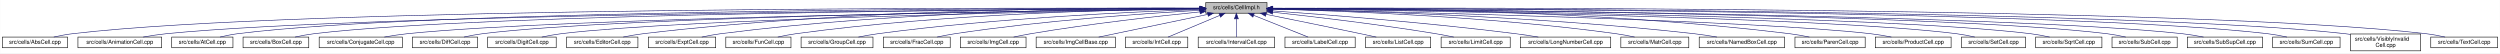
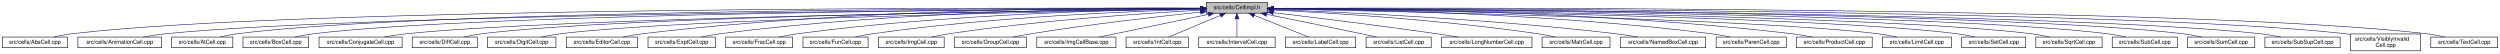
- <svg xmlns="http://www.w3.org/2000/svg" xmlns:xlink="http://www.w3.org/1999/xlink" width="4451pt" height="95pt" viewBox="0.00 0.00 4450.50 95.00">
+ <svg xmlns="http://www.w3.org/2000/svg" xmlns:xlink="http://www.w3.org/1999/xlink" width="4453pt" height="95pt" viewBox="0.00 0.00 4452.50 95.00">
  <g id="graph0" class="graph" transform="scale(1 1) rotate(0) translate(4 91)">
-     <polygon fill="white" stroke="transparent" points="-4,4 -4,-91 4446.5,-91 4446.5,4 -4,4" />
+     <polygon fill="white" stroke="transparent" points="-4,4 -4,-91 4448.5,-91 4448.5,4 -4,4" />
    <g id="node1" class="node">
      <g id="a_node1">
        <a xlink:title="Macros and types used only by cell implementations, not by cell users.">
-           <polygon fill="#bfbfbf" stroke="black" points="2142.5,-67.5 2142.5,-86.5 2251.5,-86.5 2251.5,-67.5 2142.5,-67.5" />
-           <text text-anchor="middle" x="2197" y="-74.5" font-family="Helvetica,sans-Serif" font-size="10.00">src/cells/CellImpl.h</text>
+           <polygon fill="#bfbfbf" stroke="black" points="2144.5,-67.5 2144.5,-86.5 2253.5,-86.5 2253.5,-67.5 2144.5,-67.5" />
+           <text text-anchor="middle" x="2199" y="-74.5" font-family="Helvetica,sans-Serif" font-size="10.00">src/cells/CellImpl.h</text>
        </a>
      </g>
    </g>
    <g id="node2" class="node">
      <g id="a_node2">
        <a xlink:href="AbsCell_8cpp.html" target="_top" xlink:title="This file defines the class AbsCell.">
          <polygon fill="white" stroke="black" points="0,-6 0,-25 116,-25 116,-6 0,-6" />
          <text text-anchor="middle" x="58" y="-13" font-family="Helvetica,sans-Serif" font-size="10.00">src/cells/AbsCell.cpp</text>
        </a>
      </g>
    </g>
    <g id="edge1" class="edge">
-       <path fill="none" stroke="midnightblue" d="M2132.18,-76.26C1826.57,-77.24 527.56,-78.49 125,-31 114.01,-29.7 102.16,-27.44 91.53,-25.07" />
-       <polygon fill="midnightblue" stroke="midnightblue" points="2132.22,-79.76 2142.21,-76.23 2132.2,-72.76 2132.22,-79.76" />
+       <path fill="none" stroke="midnightblue" d="M2134.12,-76.26C1828.21,-77.25 527.95,-78.53 125,-31 114.01,-29.7 102.16,-27.44 91.53,-25.07" />
+       <polygon fill="midnightblue" stroke="midnightblue" points="2134.17,-79.76 2144.16,-76.23 2134.15,-72.76 2134.17,-79.76" />
    </g>
    <g id="node3" class="node">
      <g id="a_node3">
        <a xlink:href="AnimationCell_8cpp.html" target="_top" xlink:title="This file defines the class AnimationCell.">
          <polygon fill="white" stroke="black" points="134.5,-6 134.5,-25 283.5,-25 283.5,-6 134.5,-6" />
          <text text-anchor="middle" x="209" y="-13" font-family="Helvetica,sans-Serif" font-size="10.00">src/cells/AnimationCell.cpp</text>
        </a>
      </g>
    </g>
    <g id="edge2" class="edge">
-       <path fill="none" stroke="midnightblue" d="M2131.88,-75.77C1841.21,-74.53 660.5,-67.34 292,-31 278.46,-29.67 263.81,-27.39 250.63,-25.03" />
-       <polygon fill="midnightblue" stroke="midnightblue" points="2132.23,-79.27 2142.24,-75.81 2132.26,-72.27 2132.23,-79.27" />
+       <path fill="none" stroke="midnightblue" d="M2133.81,-75.77C1842.83,-74.54 660.89,-67.37 292,-31 278.46,-29.67 263.81,-27.39 250.63,-25.03" />
+       <polygon fill="midnightblue" stroke="midnightblue" points="2134.17,-79.27 2144.19,-75.81 2134.2,-72.27 2134.17,-79.27" />
    </g>
    <g id="node4" class="node">
      <g id="a_node4">
        <a xlink:href="AtCell_8cpp.html" target="_top" xlink:title="This file defines the class AtCell.">
          <polygon fill="white" stroke="black" points="301.5,-6 301.5,-25 410.5,-25 410.5,-6 301.5,-6" />
          <text text-anchor="middle" x="356" y="-13" font-family="Helvetica,sans-Serif" font-size="10.00">src/cells/AtCell.cpp</text>
        </a>
      </g>
    </g>
    <g id="edge3" class="edge">
-       <path fill="none" stroke="midnightblue" d="M2132.12,-76.1C1853.86,-76.28 760.2,-74.14 419,-31 408.64,-29.69 397.5,-27.42 387.5,-25.06" />
-       <polygon fill="midnightblue" stroke="midnightblue" points="2132.44,-79.6 2142.44,-76.1 2132.44,-72.6 2132.44,-79.6" />
+       <path fill="none" stroke="midnightblue" d="M2134.04,-76.11C1855.48,-76.29 760.59,-74.18 419,-31 408.64,-29.69 397.5,-27.42 387.5,-25.06" />
+       <polygon fill="midnightblue" stroke="midnightblue" points="2134.38,-79.6 2144.38,-76.1 2134.38,-72.6 2134.38,-79.6" />
    </g>
    <g id="node5" class="node">
      <g id="a_node5">
        <a xlink:href="BoxCell_8cpp.html" target="_top" xlink:title="This file defines the class BoxCell.">
          <polygon fill="white" stroke="black" points="428.5,-6 428.5,-25 545.5,-25 545.5,-6 428.5,-6" />
          <text text-anchor="middle" x="487" y="-13" font-family="Helvetica,sans-Serif" font-size="10.00">src/cells/BoxCell.cpp</text>
        </a>
      </g>
    </g>
    <g id="edge4" class="edge">
-       <path fill="none" stroke="midnightblue" d="M2131.92,-75.8C1866.92,-74.76 868.32,-68.38 555,-31 543.85,-29.67 531.83,-27.39 521.04,-25.03" />
-       <polygon fill="midnightblue" stroke="midnightblue" points="2132.13,-79.3 2142.15,-75.84 2132.16,-72.3 2132.13,-79.3" />
+       <path fill="none" stroke="midnightblue" d="M2134.28,-75.81C1869.63,-74.78 868.87,-68.44 555,-31 543.85,-29.67 531.83,-27.39 521.04,-25.03" />
+       <polygon fill="midnightblue" stroke="midnightblue" points="2134.48,-79.31 2144.49,-75.85 2134.51,-72.31 2134.48,-79.31" />
    </g>
    <g id="node6" class="node">
      <g id="a_node6">
        <a xlink:href="ConjugateCell_8cpp.html" target="_top" xlink:title="This file defines the class ConjugateCell.">
          <polygon fill="white" stroke="black" points="564,-6 564,-25 712,-25 712,-6 564,-6" />
          <text text-anchor="middle" x="638" y="-13" font-family="Helvetica,sans-Serif" font-size="10.00">src/cells/ConjugateCell.cpp</text>
        </a>
      </g>
    </g>
    <g id="edge5" class="edge">
-       <path fill="none" stroke="midnightblue" d="M2132.1,-75.25C1884.72,-72.21 1000.72,-59.55 721,-31 707.61,-29.63 693.13,-27.38 680.06,-25.05" />
-       <polygon fill="midnightblue" stroke="midnightblue" points="2132.32,-78.76 2142.37,-75.38 2132.41,-71.76 2132.32,-78.76" />
+       <path fill="none" stroke="midnightblue" d="M2134.02,-75.25C1886.3,-72.22 1001.1,-59.58 721,-31 707.61,-29.63 693.13,-27.38 680.06,-25.05" />
+       <polygon fill="midnightblue" stroke="midnightblue" points="2134.25,-78.76 2144.29,-75.38 2134.33,-71.76 2134.25,-78.76" />
    </g>
    <g id="node7" class="node">
      <g id="a_node7">
        <a xlink:href="DiffCell_8cpp.html" target="_top" xlink:title="This file defines the class DiffCell.">
          <polygon fill="white" stroke="black" points="730,-6 730,-25 846,-25 846,-6 730,-6" />
          <text text-anchor="middle" x="788" y="-13" font-family="Helvetica,sans-Serif" font-size="10.00">src/cells/DiffCell.cpp</text>
        </a>
      </g>
    </g>
    <g id="edge6" class="edge">
-       <path fill="none" stroke="midnightblue" d="M2132.2,-75.37C1899.5,-72.86 1106.61,-62.19 855,-31 844.13,-29.65 832.42,-27.4 821.88,-25.07" />
-       <polygon fill="midnightblue" stroke="midnightblue" points="2132.16,-78.87 2142.2,-75.48 2132.24,-71.87 2132.16,-78.87" />
+       <path fill="none" stroke="midnightblue" d="M2134.15,-75.37C1901.17,-72.88 1107,-62.23 855,-31 844.13,-29.65 832.42,-27.4 821.88,-25.07" />
+       <polygon fill="midnightblue" stroke="midnightblue" points="2134.45,-78.88 2144.49,-75.48 2134.53,-71.88 2134.45,-78.88" />
    </g>
    <g id="node8" class="node">
      <g id="a_node8">
        <a xlink:href="DigitCell_8cpp.html" target="_top" xlink:title="This file defines the class DigitCell.">
          <polygon fill="white" stroke="black" points="864,-6 864,-25 986,-25 986,-6 864,-6" />
          <text text-anchor="middle" x="925" y="-13" font-family="Helvetica,sans-Serif" font-size="10.00">src/cells/DigitCell.cpp</text>
        </a>
      </g>
    </g>
    <g id="edge7" class="edge">
-       <path fill="none" stroke="midnightblue" d="M2132.21,-75C1915.66,-71.44 1218.09,-58.09 995,-31 983.67,-29.62 971.44,-27.36 960.42,-25.03" />
-       <polygon fill="midnightblue" stroke="midnightblue" points="2132.4,-78.5 2142.46,-75.17 2132.52,-71.5 2132.4,-78.5" />
+       <path fill="none" stroke="midnightblue" d="M2134.1,-75C1917.19,-71.45 1218.46,-58.13 995,-31 983.67,-29.62 971.44,-27.36 960.42,-25.03" />
+       <polygon fill="midnightblue" stroke="midnightblue" points="2134.31,-78.51 2144.37,-75.17 2134.43,-71.51 2134.31,-78.51" />
    </g>
    <g id="node9" class="node">
      <g id="a_node9">
        <a xlink:href="EditorCell_8cpp.html" target="_top" xlink:title="This file defines the class EditorCell.">
          <polygon fill="white" stroke="black" points="1004.5,-6 1004.5,-25 1131.5,-25 1131.5,-6 1004.5,-6" />
          <text text-anchor="middle" x="1068" y="-13" font-family="Helvetica,sans-Serif" font-size="10.00">src/cells/EditorCell.cpp</text>
        </a>
      </g>
    </g>
    <g id="edge8" class="edge">
-       <path fill="none" stroke="midnightblue" d="M2132.34,-76.69C1966.79,-77.7 1514.42,-75.77 1141,-31 1129.33,-29.6 1116.73,-27.36 1105.34,-25.06" />
-       <polygon fill="midnightblue" stroke="midnightblue" points="2132.38,-80.19 2142.35,-76.62 2132.33,-73.19 2132.38,-80.19" />
+       <path fill="none" stroke="midnightblue" d="M2134.21,-76.69C1968.36,-77.73 1515.13,-75.84 1141,-31 1129.33,-29.6 1116.73,-27.36 1105.34,-25.06" />
+       <polygon fill="midnightblue" stroke="midnightblue" points="2134.28,-80.19 2144.25,-76.63 2134.23,-73.19 2134.28,-80.19" />
    </g>
    <g id="node10" class="node">
      <g id="a_node10">
        <a xlink:href="ExptCell_8cpp.html" target="_top" xlink:title="This file defines the class ExptCell.">
          <polygon fill="white" stroke="black" points="1150,-6 1150,-25 1270,-25 1270,-6 1150,-6" />
          <text text-anchor="middle" x="1210" y="-13" font-family="Helvetica,sans-Serif" font-size="10.00">src/cells/ExptCell.cpp</text>
        </a>
      </g>
    </g>
    <g id="edge9" class="edge">
-       <path fill="none" stroke="midnightblue" d="M2131.97,-76.33C1981.33,-76.34 1596.99,-71.94 1279,-31 1267.95,-29.58 1256.04,-27.33 1245.27,-25.03" />
-       <polygon fill="midnightblue" stroke="midnightblue" points="2132.42,-79.83 2142.41,-76.33 2132.41,-72.83 2132.42,-79.83" />
+       <path fill="none" stroke="midnightblue" d="M2134.29,-76.34C1983.63,-76.38 1598,-72.06 1279,-31 1267.95,-29.58 1256.04,-27.33 1245.27,-25.03" />
+       <polygon fill="midnightblue" stroke="midnightblue" points="2134.3,-79.84 2144.29,-76.33 2134.29,-72.84 2134.3,-79.84" />
    </g>
    <g id="node11" class="node">
      <g id="a_node11">
-         <a xlink:href="FunCell_8cpp.html" target="_top" xlink:title="This file defines the class FunCell.">
-           <polygon fill="white" stroke="black" points="1288,-6 1288,-25 1404,-25 1404,-6 1288,-6" />
-           <text text-anchor="middle" x="1346" y="-13" font-family="Helvetica,sans-Serif" font-size="10.00">src/cells/FunCell.cpp</text>
+         <a xlink:href="FracCell_8cpp.html" target="_top" xlink:title="This file defines the class FracCell.">
+           <polygon fill="white" stroke="black" points="1288.5,-6 1288.5,-25 1407.5,-25 1407.5,-6 1288.5,-6" />
+           <text text-anchor="middle" x="1348" y="-13" font-family="Helvetica,sans-Serif" font-size="10.00">src/cells/FracCell.cpp</text>
        </a>
      </g>
    </g>
    <g id="edge10" class="edge">
-       <path fill="none" stroke="midnightblue" d="M2131.91,-75.68C1997.14,-74.28 1677.97,-67.05 1413,-31 1402.39,-29.56 1390.95,-27.34 1380.59,-25.06" />
-       <polygon fill="midnightblue" stroke="midnightblue" points="2132.03,-79.18 2142.07,-75.78 2132.1,-72.18 2132.03,-79.18" />
+       <path fill="none" stroke="midnightblue" d="M2134.09,-75.54C1999.7,-73.87 1681.4,-66.19 1417,-31 1406.08,-29.55 1394.31,-27.32 1383.64,-25.05" />
+       <polygon fill="midnightblue" stroke="midnightblue" points="2134.18,-79.04 2144.22,-75.66 2134.26,-72.04 2134.18,-79.04" />
    </g>
    <g id="node12" class="node">
      <g id="a_node12">
-         <a xlink:href="GroupCell_8cpp.html" target="_top" xlink:title="This file defines the class GroupCell.">
-           <polygon fill="white" stroke="black" points="1422,-6 1422,-25 1550,-25 1550,-6 1422,-6" />
-           <text text-anchor="middle" x="1486" y="-13" font-family="Helvetica,sans-Serif" font-size="10.00">src/cells/GroupCell.cpp</text>
+         <a xlink:href="FunCell_8cpp.html" target="_top" xlink:title="This file defines the class FunCell.">
+           <polygon fill="white" stroke="black" points="1426,-6 1426,-25 1542,-25 1542,-6 1426,-6" />
+           <text text-anchor="middle" x="1484" y="-13" font-family="Helvetica,sans-Serif" font-size="10.00">src/cells/FunCell.cpp</text>
        </a>
      </g>
    </g>
    <g id="edge11" class="edge">
-       <path fill="none" stroke="midnightblue" d="M2132.04,-74.11C2016.38,-70.16 1767.32,-58.92 1559,-31 1547.6,-29.47 1535.31,-27.25 1524.11,-25.01" />
-       <polygon fill="midnightblue" stroke="midnightblue" points="2132.03,-77.62 2142.14,-74.45 2132.27,-70.62 2132.03,-77.62" />
+       <path fill="none" stroke="midnightblue" d="M2133.87,-74.57C2016.72,-71.32 1762.88,-61.12 1551,-31 1540.51,-29.51 1529.22,-27.3 1518.95,-25.06" />
+       <polygon fill="midnightblue" stroke="midnightblue" points="2134.01,-78.08 2144.1,-74.85 2134.2,-71.08 2134.01,-78.08" />
    </g>
    <g id="node13" class="node">
      <g id="a_node13">
-         <a xlink:href="FracCell_8cpp.html" target="_top" xlink:title="This file defines the class FracCell.">
-           <polygon fill="white" stroke="black" points="1568.5,-6 1568.5,-25 1687.5,-25 1687.5,-6 1568.5,-6" />
-           <text text-anchor="middle" x="1628" y="-13" font-family="Helvetica,sans-Serif" font-size="10.00">src/cells/FracCell.cpp</text>
+         <a xlink:href="ImgCell_8cpp.html" target="_top" xlink:title="This file defines the class ImgCell.">
+           <polygon fill="white" stroke="black" points="1560.5,-6 1560.5,-25 1677.5,-25 1677.5,-6 1560.5,-6" />
+           <text text-anchor="middle" x="1619" y="-13" font-family="Helvetica,sans-Serif" font-size="10.00">src/cells/ImgCell.cpp</text>
        </a>
      </g>
    </g>
    <g id="edge12" class="edge">
-       <path fill="none" stroke="midnightblue" d="M2132.14,-72.68C2036.35,-67.21 1851.59,-54.49 1696,-31 1685.62,-29.43 1674.44,-27.26 1664.2,-25.06" />
-       <polygon fill="midnightblue" stroke="midnightblue" points="2132.07,-76.18 2142.25,-73.25 2132.47,-69.19 2132.07,-76.18" />
+       <path fill="none" stroke="midnightblue" d="M2134.19,-72.85C2036.72,-67.54 1846.8,-54.97 1687,-31 1676.5,-29.42 1665.18,-27.22 1654.85,-25" />
+       <polygon fill="midnightblue" stroke="midnightblue" points="2134.01,-76.35 2144.18,-73.39 2134.38,-69.36 2134.01,-76.35" />
    </g>
    <g id="node14" class="node">
      <g id="a_node14">
-         <a xlink:href="ImgCell_8cpp.html" target="_top" xlink:title="This file defines the class ImgCell.">
-           <polygon fill="white" stroke="black" points="1705.5,-6 1705.5,-25 1822.5,-25 1822.5,-6 1705.5,-6" />
-           <text text-anchor="middle" x="1764" y="-13" font-family="Helvetica,sans-Serif" font-size="10.00">src/cells/ImgCell.cpp</text>
+         <a xlink:href="GroupCell_8cpp.html" target="_top" xlink:title="This file defines the class GroupCell.">
+           <polygon fill="white" stroke="black" points="1696,-6 1696,-25 1824,-25 1824,-6 1696,-6" />
+           <text text-anchor="middle" x="1760" y="-13" font-family="Helvetica,sans-Serif" font-size="10.00">src/cells/GroupCell.cpp</text>
        </a>
      </g>
    </g>
    <g id="edge13" class="edge">
-       <path fill="none" stroke="midnightblue" d="M2132.19,-69.83C2058.84,-62.43 1935.9,-48.76 1831,-31 1821.03,-29.31 1810.29,-27.15 1800.4,-25.01" />
-       <polygon fill="midnightblue" stroke="midnightblue" points="2131.91,-73.32 2142.21,-70.83 2132.61,-66.35 2131.91,-73.32" />
+       <path fill="none" stroke="midnightblue" d="M2134.25,-69.5C2060.94,-61.8 1938.05,-47.87 1833,-31 1822.28,-29.28 1810.74,-27.13 1800.07,-25.01" />
+       <polygon fill="midnightblue" stroke="midnightblue" points="2133.95,-72.99 2144.26,-70.54 2134.67,-66.02 2133.95,-72.99" />
    </g>
    <g id="node15" class="node">
      <g id="a_node15">
        <a xlink:href="ImgCellBase_8cpp.html" target="_top" xlink:title="This file defines the class ImgCellBase.">
-           <polygon fill="white" stroke="black" points="1840.5,-6 1840.5,-25 1981.5,-25 1981.5,-6 1840.5,-6" />
-           <text text-anchor="middle" x="1911" y="-13" font-family="Helvetica,sans-Serif" font-size="10.00">src/cells/ImgCellBase.cpp</text>
+           <polygon fill="white" stroke="black" points="1842.5,-6 1842.5,-25 1983.5,-25 1983.5,-6 1842.5,-6" />
+           <text text-anchor="middle" x="1913" y="-13" font-family="Helvetica,sans-Serif" font-size="10.00">src/cells/ImgCellBase.cpp</text>
        </a>
      </g>
    </g>
    <g id="edge14" class="edge">
-       <path fill="none" stroke="midnightblue" d="M2146.06,-65.4C2090.61,-53.87 2003.05,-35.65 1951.9,-25.01" />
-       <polygon fill="midnightblue" stroke="midnightblue" points="2145.52,-68.86 2156.02,-67.48 2146.95,-62.01 2145.52,-68.86" />
+       <path fill="none" stroke="midnightblue" d="M2148.06,-65.4C2092.61,-53.87 2005.05,-35.65 1953.9,-25.01" />
+       <polygon fill="midnightblue" stroke="midnightblue" points="2147.52,-68.86 2158.02,-67.48 2148.95,-62.01 2147.52,-68.86" />
    </g>
    <g id="node16" class="node">
      <g id="a_node16">
        <a xlink:href="IntCell_8cpp.html" target="_top" xlink:title="This file defines the class IntCell.">
-           <polygon fill="white" stroke="black" points="1999.5,-6 1999.5,-25 2110.5,-25 2110.5,-6 1999.5,-6" />
-           <text text-anchor="middle" x="2055" y="-13" font-family="Helvetica,sans-Serif" font-size="10.00">src/cells/IntCell.cpp</text>
+           <polygon fill="white" stroke="black" points="2001.5,-6 2001.5,-25 2112.5,-25 2112.5,-6 2001.5,-6" />
+           <text text-anchor="middle" x="2057" y="-13" font-family="Helvetica,sans-Serif" font-size="10.00">src/cells/IntCell.cpp</text>
        </a>
      </g>
    </g>
    <g id="edge15" class="edge">
-       <path fill="none" stroke="midnightblue" d="M2167.12,-63.48C2139.54,-51.92 2099.33,-35.08 2075.31,-25.01" />
-       <polygon fill="midnightblue" stroke="midnightblue" points="2166.08,-66.84 2176.65,-67.48 2168.78,-60.38 2166.08,-66.84" />
+       <path fill="none" stroke="midnightblue" d="M2169.12,-63.48C2141.54,-51.92 2101.33,-35.08 2077.31,-25.01" />
+       <polygon fill="midnightblue" stroke="midnightblue" points="2168.08,-66.84 2178.65,-67.48 2170.78,-60.38 2168.08,-66.84" />
    </g>
    <g id="node17" class="node">
      <g id="a_node17">
        <a xlink:href="IntervalCell_8cpp.html" target="_top" xlink:title="This file defines the class IntervalCell.">
-           <polygon fill="white" stroke="black" points="2129,-6 2129,-25 2265,-25 2265,-6 2129,-6" />
-           <text text-anchor="middle" x="2197" y="-13" font-family="Helvetica,sans-Serif" font-size="10.00">src/cells/IntervalCell.cpp</text>
+           <polygon fill="white" stroke="black" points="2131,-6 2131,-25 2267,-25 2267,-6 2131,-6" />
+           <text text-anchor="middle" x="2199" y="-13" font-family="Helvetica,sans-Serif" font-size="10.00">src/cells/IntervalCell.cpp</text>
        </a>
      </g>
    </g>
    <g id="edge16" class="edge">
-       <path fill="none" stroke="midnightblue" d="M2197,-57.32C2197,-46.5 2197,-33.4 2197,-25.01" />
-       <polygon fill="midnightblue" stroke="midnightblue" points="2193.5,-57.48 2197,-67.48 2200.5,-57.48 2193.5,-57.48" />
+       <path fill="none" stroke="midnightblue" d="M2199,-57.32C2199,-46.5 2199,-33.4 2199,-25.01" />
+       <polygon fill="midnightblue" stroke="midnightblue" points="2195.5,-57.48 2199,-67.48 2202.5,-57.48 2195.5,-57.48" />
    </g>
    <g id="node18" class="node">
      <g id="a_node18">
        <a xlink:href="LabelCell_8cpp.html" target="_top" xlink:title="This file defines the class LabelCell.">
-           <polygon fill="white" stroke="black" points="2283.5,-6 2283.5,-25 2408.5,-25 2408.5,-6 2283.5,-6" />
-           <text text-anchor="middle" x="2346" y="-13" font-family="Helvetica,sans-Serif" font-size="10.00">src/cells/LabelCell.cpp</text>
+           <polygon fill="white" stroke="black" points="2285.5,-6 2285.5,-25 2410.5,-25 2410.5,-6 2285.5,-6" />
+           <text text-anchor="middle" x="2348" y="-13" font-family="Helvetica,sans-Serif" font-size="10.00">src/cells/LabelCell.cpp</text>
        </a>
      </g>
    </g>
    <g id="edge17" class="edge">
-       <path fill="none" stroke="midnightblue" d="M2227.97,-63.63C2256.92,-52.07 2299.37,-35.12 2324.69,-25.01" />
-       <polygon fill="midnightblue" stroke="midnightblue" points="2226.34,-60.52 2218.35,-67.48 2228.93,-67.02 2226.34,-60.52" />
+       <path fill="none" stroke="midnightblue" d="M2229.97,-63.63C2258.92,-52.07 2301.37,-35.12 2326.69,-25.01" />
+       <polygon fill="midnightblue" stroke="midnightblue" points="2228.34,-60.52 2220.35,-67.48 2230.93,-67.02 2228.34,-60.52" />
    </g>
    <g id="node19" class="node">
      <g id="a_node19">
        <a xlink:href="ListCell_8cpp.html" target="_top" xlink:title="This file defines the class ListCell.">
-           <polygon fill="white" stroke="black" points="2427,-6 2427,-25 2543,-25 2543,-6 2427,-6" />
-           <text text-anchor="middle" x="2485" y="-13" font-family="Helvetica,sans-Serif" font-size="10.00">src/cells/ListCell.cpp</text>
+           <polygon fill="white" stroke="black" points="2429,-6 2429,-25 2545,-25 2545,-6 2429,-6" />
+           <text text-anchor="middle" x="2487" y="-13" font-family="Helvetica,sans-Serif" font-size="10.00">src/cells/ListCell.cpp</text>
        </a>
      </g>
    </g>
    <g id="edge18" class="edge">
-       <path fill="none" stroke="midnightblue" d="M2249.88,-65.42C2294.68,-56.42 2360.59,-43.06 2418,-31 2427.08,-29.09 2436.85,-27 2446.05,-25.01" />
-       <polygon fill="midnightblue" stroke="midnightblue" points="2248.93,-62.04 2239.81,-67.44 2250.31,-68.91 2248.93,-62.04" />
+       <path fill="none" stroke="midnightblue" d="M2251.88,-65.42C2296.68,-56.42 2362.59,-43.06 2420,-31 2429.08,-29.09 2438.85,-27 2448.05,-25.01" />
+       <polygon fill="midnightblue" stroke="midnightblue" points="2250.93,-62.04 2241.81,-67.44 2252.31,-68.91 2250.93,-62.04" />
    </g>
    <g id="node20" class="node">
      <g id="a_node20">
-         <a xlink:href="LimitCell_8cpp.html" target="_top" xlink:title="This file defines the class LimitCell.">
-           <polygon fill="white" stroke="black" points="2561.5,-6 2561.5,-25 2684.5,-25 2684.5,-6 2561.5,-6" />
-           <text text-anchor="middle" x="2623" y="-13" font-family="Helvetica,sans-Serif" font-size="10.00">src/cells/LimitCell.cpp</text>
+         <a xlink:href="LongNumberCell_8cpp.html" target="_top" xlink:title="This file defines the class LongNumberCell.">
+           <polygon fill="white" stroke="black" points="2563.5,-6 2563.5,-25 2724.5,-25 2724.5,-6 2563.5,-6" />
+           <text text-anchor="middle" x="2644" y="-13" font-family="Helvetica,sans-Serif" font-size="10.00">src/cells/LongNumberCell.cpp</text>
        </a>
      </g>
    </g>
    <g id="edge19" class="edge">
-       <path fill="none" stroke="midnightblue" d="M2261.79,-69.27C2333.12,-61.52 2451.08,-47.68 2552,-31 2562.43,-29.28 2573.65,-27.12 2584.04,-25.01" />
-       <polygon fill="midnightblue" stroke="midnightblue" points="2261.18,-65.82 2251.62,-70.37 2261.93,-72.78 2261.18,-65.82" />
+       <path fill="none" stroke="midnightblue" d="M2263.67,-68.47C2334.89,-60.01 2452.75,-45.57 2554,-31 2566.69,-29.17 2580.36,-27.05 2593.12,-25" />
+       <polygon fill="midnightblue" stroke="midnightblue" points="2263.03,-65.02 2253.51,-69.67 2263.85,-71.97 2263.03,-65.02" />
    </g>
    <g id="node21" class="node">
      <g id="a_node21">
-         <a xlink:href="LongNumberCell_8cpp.html" target="_top" xlink:title="This file defines the class LongNumberCell.">
-           <polygon fill="white" stroke="black" points="2702.5,-6 2702.5,-25 2863.5,-25 2863.5,-6 2702.5,-6" />
-           <text text-anchor="middle" x="2783" y="-13" font-family="Helvetica,sans-Serif" font-size="10.00">src/cells/LongNumberCell.cpp</text>
+         <a xlink:href="MatrCell_8cpp.html" target="_top" xlink:title="This file defines the class MatrCell.">
+           <polygon fill="white" stroke="black" points="2742.5,-6 2742.5,-25 2863.5,-25 2863.5,-6 2742.5,-6" />
+           <text text-anchor="middle" x="2803" y="-13" font-family="Helvetica,sans-Serif" font-size="10.00">src/cells/MatrCell.cpp</text>
        </a>
      </g>
    </g>
    <g id="edge20" class="edge">
-       <path fill="none" stroke="midnightblue" d="M2261.58,-71.63C2356.54,-64.87 2539.34,-50.58 2694,-31 2707.2,-29.33 2721.45,-27.17 2734.59,-25.03" />
-       <polygon fill="midnightblue" stroke="midnightblue" points="2261.29,-68.14 2251.56,-72.34 2261.78,-75.12 2261.29,-68.14" />
+       <path fill="none" stroke="midnightblue" d="M2263.58,-73.14C2364.44,-68.1 2565.26,-55.73 2734,-31 2744.66,-29.44 2756.14,-27.24 2766.62,-25.02" />
+       <polygon fill="midnightblue" stroke="midnightblue" points="2263.37,-69.65 2253.55,-73.63 2263.71,-76.64 2263.37,-69.65" />
    </g>
    <g id="node22" class="node">
      <g id="a_node22">
-         <a xlink:href="MatrCell_8cpp.html" target="_top" xlink:title="This file defines the class MatrCell.">
-           <polygon fill="white" stroke="black" points="2881.5,-6 2881.5,-25 3002.5,-25 3002.5,-6 2881.5,-6" />
-           <text text-anchor="middle" x="2942" y="-13" font-family="Helvetica,sans-Serif" font-size="10.00">src/cells/MatrCell.cpp</text>
+         <a xlink:href="NamedBoxCell_8cpp.html" target="_top" xlink:title="This file defines the class NamedBoxCell.">
+           <polygon fill="white" stroke="black" points="2882,-6 2882,-25 3034,-25 3034,-6 2882,-6" />
+           <text text-anchor="middle" x="2958" y="-13" font-family="Helvetica,sans-Serif" font-size="10.00">src/cells/NamedBoxCell.cpp</text>
        </a>
      </g>
    </g>
    <g id="edge21" class="edge">
-       <path fill="none" stroke="midnightblue" d="M2261.77,-74.72C2382.51,-71.65 2649.95,-61.7 2873,-31 2883.79,-29.51 2895.42,-27.31 2906,-25.06" />
-       <polygon fill="midnightblue" stroke="midnightblue" points="2261.5,-71.22 2251.59,-74.97 2261.67,-78.22 2261.5,-71.22" />
+       <path fill="none" stroke="midnightblue" d="M2263.93,-73.87C2384.36,-69.44 2650.35,-57.35 2873,-31 2886.08,-29.45 2900.21,-27.25 2913.13,-25.04" />
+       <polygon fill="midnightblue" stroke="midnightblue" points="2263.64,-70.38 2253.78,-74.24 2263.9,-77.38 2263.64,-70.38" />
    </g>
    <g id="node23" class="node">
      <g id="a_node23">
-         <a xlink:href="NamedBoxCell_8cpp.html" target="_top" xlink:title="This file defines the class NamedBoxCell.">
-           <polygon fill="white" stroke="black" points="3021,-6 3021,-25 3173,-25 3173,-6 3021,-6" />
-           <text text-anchor="middle" x="3097" y="-13" font-family="Helvetica,sans-Serif" font-size="10.00">src/cells/NamedBoxCell.cpp</text>
+         <a xlink:href="ParenCell_8cpp.html" target="_top" xlink:title="This file defines the class ParenCell.">
+           <polygon fill="white" stroke="black" points="3052.5,-6 3052.5,-25 3177.5,-25 3177.5,-6 3052.5,-6" />
+           <text text-anchor="middle" x="3115" y="-13" font-family="Helvetica,sans-Serif" font-size="10.00">src/cells/ParenCell.cpp</text>
        </a>
      </g>
    </g>
    <g id="edge22" class="edge">
-       <path fill="none" stroke="midnightblue" d="M2261.95,-74.92C2400.29,-72.07 2734.08,-62.27 3012,-31 3025.24,-29.51 3039.55,-27.3 3052.58,-25.06" />
-       <polygon fill="midnightblue" stroke="midnightblue" points="2261.47,-71.43 2251.54,-75.13 2261.61,-78.43 2261.47,-71.43" />
+       <path fill="none" stroke="midnightblue" d="M2263.81,-75.75C2405.64,-74.5 2753.99,-67.61 3043,-31 3054.38,-29.56 3066.66,-27.34 3077.8,-25.06" />
+       <polygon fill="midnightblue" stroke="midnightblue" points="2263.52,-72.25 2253.55,-75.83 2263.58,-79.25 2263.52,-72.25" />
    </g>
    <g id="node24" class="node">
      <g id="a_node24">
-         <a xlink:href="ParenCell_8cpp.html" target="_top" xlink:title="This file defines the class ParenCell.">
-           <polygon fill="white" stroke="black" points="3191.5,-6 3191.5,-25 3316.5,-25 3316.5,-6 3191.5,-6" />
-           <text text-anchor="middle" x="3254" y="-13" font-family="Helvetica,sans-Serif" font-size="10.00">src/cells/ParenCell.cpp</text>
+         <a xlink:href="ProductCell_8cpp.html" target="_top" xlink:title="This file defines the class ProductCell.">
+           <polygon fill="white" stroke="black" points="3195.5,-6 3195.5,-25 3330.5,-25 3330.5,-6 3195.5,-6" />
+           <text text-anchor="middle" x="3263" y="-13" font-family="Helvetica,sans-Serif" font-size="10.00">src/cells/ProductCell.cpp</text>
        </a>
      </g>
    </g>
    <g id="edge23" class="edge">
-       <path fill="none" stroke="midnightblue" d="M2261.73,-76.46C2419.64,-76.84 2837.01,-73.37 3182,-31 3193.52,-29.59 3205.94,-27.34 3217.18,-25.04" />
-       <polygon fill="midnightblue" stroke="midnightblue" points="2261.71,-72.96 2251.7,-76.43 2261.69,-79.96 2261.71,-72.96" />
+       <path fill="none" stroke="midnightblue" d="M2263.61,-76.25C2421.73,-76.15 2840.54,-71.73 3187,-31 3199.14,-29.57 3212.25,-27.33 3224.11,-25.03" />
+       <polygon fill="midnightblue" stroke="midnightblue" points="2263.58,-72.75 2253.58,-76.25 2263.58,-79.75 2263.58,-72.75" />
    </g>
    <g id="node25" class="node">
      <g id="a_node25">
-         <a xlink:href="ProductCell_8cpp.html" target="_top" xlink:title="This file defines the class ProductCell.">
-           <polygon fill="white" stroke="black" points="3334.5,-6 3334.5,-25 3469.5,-25 3469.5,-6 3334.5,-6" />
-           <text text-anchor="middle" x="3402" y="-13" font-family="Helvetica,sans-Serif" font-size="10.00">src/cells/ProductCell.cpp</text>
+         <a xlink:href="LimitCell_8cpp.html" target="_top" xlink:title="This file defines the class LimitCell.">
+           <polygon fill="white" stroke="black" points="3348.5,-6 3348.5,-25 3471.5,-25 3471.5,-6 3348.5,-6" />
+           <text text-anchor="middle" x="3410" y="-13" font-family="Helvetica,sans-Serif" font-size="10.00">src/cells/LimitCell.cpp</text>
        </a>
      </g>
    </g>
    <g id="edge24" class="edge">
-       <path fill="none" stroke="midnightblue" d="M2261.68,-74.69C2469.31,-70.28 3117.58,-54.9 3326,-31 3338.14,-29.61 3351.26,-27.37 3363.12,-25.07" />
-       <polygon fill="midnightblue" stroke="midnightblue" points="2261.47,-71.19 2251.54,-74.9 2261.62,-78.19 2261.47,-71.19" />
+       <path fill="none" stroke="midnightblue" d="M2264.02,-74.85C2473.52,-70.91 3129.44,-56.78 3340,-31 3351.33,-29.61 3363.56,-27.35 3374.58,-25.02" />
+       <polygon fill="midnightblue" stroke="midnightblue" points="2263.73,-71.35 2253.8,-75.04 2263.86,-78.35 2263.73,-71.35" />
    </g>
    <g id="node26" class="node">
      <g id="a_node26">
        <a xlink:href="SetCell_8cpp.html" target="_top" xlink:title="This file defines the class SetCell.">
-           <polygon fill="white" stroke="black" points="3488,-6 3488,-25 3602,-25 3602,-6 3488,-6" />
-           <text text-anchor="middle" x="3545" y="-13" font-family="Helvetica,sans-Serif" font-size="10.00">src/cells/SetCell.cpp</text>
+           <polygon fill="white" stroke="black" points="3490,-6 3490,-25 3604,-25 3604,-6 3490,-6" />
+           <text text-anchor="middle" x="3547" y="-13" font-family="Helvetica,sans-Serif" font-size="10.00">src/cells/SetCell.cpp</text>
        </a>
      </g>
    </g>
    <g id="edge25" class="edge">
-       <path fill="none" stroke="midnightblue" d="M2261.53,-75.28C2487.11,-72.53 3239.63,-61.24 3479,-31 3489.71,-29.65 3501.24,-27.39 3511.63,-25.06" />
-       <polygon fill="midnightblue" stroke="midnightblue" points="2261.46,-71.78 2251.51,-75.4 2261.55,-78.78 2261.46,-71.78" />
+       <path fill="none" stroke="midnightblue" d="M2263.53,-75.28C2489.11,-72.53 3241.63,-61.24 3481,-31 3491.71,-29.65 3503.24,-27.39 3513.63,-25.06" />
+       <polygon fill="midnightblue" stroke="midnightblue" points="2263.46,-71.78 2253.51,-75.4 2263.55,-78.78 2263.46,-71.78" />
    </g>
    <g id="node27" class="node">
      <g id="a_node27">
        <a xlink:href="SqrtCell_8cpp.html" target="_top" xlink:title="This file defines the class SqrtCell.">
-           <polygon fill="white" stroke="black" points="3620,-6 3620,-25 3738,-25 3738,-6 3620,-6" />
-           <text text-anchor="middle" x="3679" y="-13" font-family="Helvetica,sans-Serif" font-size="10.00">src/cells/SqrtCell.cpp</text>
+           <polygon fill="white" stroke="black" points="3622,-6 3622,-25 3740,-25 3740,-6 3622,-6" />
+           <text text-anchor="middle" x="3681" y="-13" font-family="Helvetica,sans-Serif" font-size="10.00">src/cells/SqrtCell.cpp</text>
        </a>
      </g>
    </g>
    <g id="edge26" class="edge">
-       <path fill="none" stroke="midnightblue" d="M2261.98,-75.47C2502.87,-73.27 3344.63,-63.38 3611,-31 3622.14,-29.65 3634.17,-27.36 3644.96,-25" />
-       <polygon fill="midnightblue" stroke="midnightblue" points="2261.61,-71.97 2251.64,-75.56 2261.67,-78.97 2261.61,-71.97" />
+       <path fill="none" stroke="midnightblue" d="M2263.98,-75.47C2504.87,-73.27 3346.63,-63.38 3613,-31 3624.14,-29.65 3636.17,-27.36 3646.96,-25" />
+       <polygon fill="midnightblue" stroke="midnightblue" points="2263.61,-71.97 2253.64,-75.56 2263.67,-78.97 2263.61,-71.97" />
    </g>
    <g id="node28" class="node">
      <g id="a_node28">
        <a xlink:href="SubCell_8cpp.html" target="_top" xlink:title="This file defines the class SubCell.">
-           <polygon fill="white" stroke="black" points="3756,-6 3756,-25 3872,-25 3872,-6 3756,-6" />
-           <text text-anchor="middle" x="3814" y="-13" font-family="Helvetica,sans-Serif" font-size="10.00">src/cells/SubCell.cpp</text>
+           <polygon fill="white" stroke="black" points="3758,-6 3758,-25 3874,-25 3874,-6 3758,-6" />
+           <text text-anchor="middle" x="3816" y="-13" font-family="Helvetica,sans-Serif" font-size="10.00">src/cells/SubCell.cpp</text>
        </a>
      </g>
    </g>
    <g id="edge27" class="edge">
-       <path fill="none" stroke="midnightblue" d="M2261.78,-75.71C2516.88,-74.32 3452.61,-66.82 3747,-31 3757.99,-29.66 3769.83,-27.38 3780.47,-25.02" />
-       <polygon fill="midnightblue" stroke="midnightblue" points="2261.54,-72.21 2251.56,-75.76 2261.58,-79.21 2261.54,-72.21" />
+       <path fill="none" stroke="midnightblue" d="M2263.78,-75.71C2518.88,-74.32 3454.61,-66.82 3749,-31 3759.99,-29.66 3771.83,-27.38 3782.47,-25.02" />
+       <polygon fill="midnightblue" stroke="midnightblue" points="2263.54,-72.21 2253.56,-75.76 2263.58,-79.21 2263.54,-72.21" />
    </g>
    <g id="node29" class="node">
      <g id="a_node29">
-         <a xlink:href="SubSupCell_8cpp.html" target="_top" xlink:title="This file defines the class SubSupCell.">
-           <polygon fill="white" stroke="black" points="3890,-6 3890,-25 4024,-25 4024,-6 3890,-6" />
-           <text text-anchor="middle" x="3957" y="-13" font-family="Helvetica,sans-Serif" font-size="10.00">src/cells/SubSupCell.cpp</text>
+         <a xlink:href="SumCell_8cpp.html" target="_top" xlink:title="This file defines the class SumCell.">
+           <polygon fill="white" stroke="black" points="3892,-6 3892,-25 4012,-25 4012,-6 3892,-6" />
+           <text text-anchor="middle" x="3952" y="-13" font-family="Helvetica,sans-Serif" font-size="10.00">src/cells/SumCell.cpp</text>
        </a>
      </g>
    </g>
    <g id="edge28" class="edge">
-       <path fill="none" stroke="midnightblue" d="M2261.92,-75.67C2530.85,-74.09 3558.55,-65.84 3881,-31 3893.42,-29.66 3906.85,-27.38 3918.91,-25.02" />
-       <polygon fill="midnightblue" stroke="midnightblue" points="2261.53,-72.17 2251.55,-75.73 2261.57,-79.17 2261.53,-72.17" />
+       <path fill="none" stroke="midnightblue" d="M2263.93,-75.83C2532.94,-74.89 3560.89,-68.83 3883,-31 3894.31,-29.67 3906.5,-27.4 3917.45,-25.03" />
+       <polygon fill="midnightblue" stroke="midnightblue" points="2263.55,-72.33 2253.56,-75.87 2263.57,-79.33 2263.55,-72.33" />
    </g>
    <g id="node30" class="node">
      <g id="a_node30">
-         <a xlink:href="SumCell_8cpp.html" target="_top" xlink:title="This file defines the class SumCell.">
-           <polygon fill="white" stroke="black" points="4042,-6 4042,-25 4162,-25 4162,-6 4042,-6" />
-           <text text-anchor="middle" x="4102" y="-13" font-family="Helvetica,sans-Serif" font-size="10.00">src/cells/SumCell.cpp</text>
+         <a xlink:href="SubSupCell_8cpp.html" target="_top" xlink:title="This file defines the class SubSupCell.">
+           <polygon fill="white" stroke="black" points="4030,-6 4030,-25 4164,-25 4164,-6 4030,-6" />
+           <text text-anchor="middle" x="4097" y="-13" font-family="Helvetica,sans-Serif" font-size="10.00">src/cells/SubSupCell.cpp</text>
        </a>
      </g>
    </g>
    <g id="edge29" class="edge">
-       <path fill="none" stroke="midnightblue" d="M2261.66,-76C2545.09,-75.75 3679.29,-72.15 4033,-31 4044.31,-29.68 4056.51,-27.41 4067.46,-25.05" />
-       <polygon fill="midnightblue" stroke="midnightblue" points="2261.54,-72.5 2251.55,-76.01 2261.55,-79.5 2261.54,-72.5" />
+       <path fill="none" stroke="midnightblue" d="M2263.62,-75.82C2545.59,-74.84 3669.82,-68.58 4021,-31 4033.42,-29.67 4046.85,-27.39 4058.91,-25.03" />
+       <polygon fill="midnightblue" stroke="midnightblue" points="2263.54,-72.32 2253.55,-75.86 2263.56,-79.32 2263.54,-72.32" />
    </g>
    <g id="node31" class="node">
      <g id="a_node31">
        <a xlink:href="VisiblyInvalidCell_8cpp.html" target="_top" xlink:title="This file defines the class VisiblyInvalidCell.">
-           <polygon fill="white" stroke="black" points="4180.5,-0.5 4180.5,-30.5 4305.5,-30.5 4305.5,-0.5 4180.5,-0.5" />
-           <text text-anchor="start" x="4188.5" y="-18.5" font-family="Helvetica,sans-Serif" font-size="10.00">src/cells/VisiblyInvalid</text>
-           <text text-anchor="middle" x="4243" y="-7.5" font-family="Helvetica,sans-Serif" font-size="10.00">Cell.cpp</text>
+           <polygon fill="white" stroke="black" points="4182.5,-0.5 4182.5,-30.5 4307.5,-30.5 4307.5,-0.5 4182.5,-0.5" />
+           <text text-anchor="start" x="4190.5" y="-18.5" font-family="Helvetica,sans-Serif" font-size="10.00">src/cells/VisiblyInvalid</text>
+           <text text-anchor="middle" x="4245" y="-7.5" font-family="Helvetica,sans-Serif" font-size="10.00">Cell.cpp</text>
        </a>
      </g>
    </g>
    <g id="edge30" class="edge">
-       <path fill="none" stroke="midnightblue" d="M2262.08,-76.06C2559.19,-76.07 3788.63,-73.53 4171,-31 4174.04,-30.66 4177.15,-30.26 4180.27,-29.81" />
-       <polygon fill="midnightblue" stroke="midnightblue" points="2261.91,-72.56 2251.91,-76.05 2261.91,-79.56 2261.91,-72.56" />
+       <path fill="none" stroke="midnightblue" d="M2264.08,-76.06C2561.19,-76.07 3790.63,-73.53 4173,-31 4176.04,-30.66 4179.15,-30.26 4182.27,-29.81" />
+       <polygon fill="midnightblue" stroke="midnightblue" points="2263.91,-72.56 2253.91,-76.05 2263.91,-79.56 2263.91,-72.56" />
    </g>
    <g id="node32" class="node">
      <g id="a_node32">
        <a xlink:href="TextCell_8cpp.html" target="_top" xlink:title="This file defines the class TextCell.">
-           <polygon fill="white" stroke="black" points="4323.5,-6 4323.5,-25 4442.5,-25 4442.5,-6 4323.5,-6" />
-           <text text-anchor="middle" x="4383" y="-13" font-family="Helvetica,sans-Serif" font-size="10.00">src/cells/TextCell.cpp</text>
+           <polygon fill="white" stroke="black" points="4325.5,-6 4325.5,-25 4444.5,-25 4444.5,-6 4325.5,-6" />
+           <text text-anchor="middle" x="4385" y="-13" font-family="Helvetica,sans-Serif" font-size="10.00">src/cells/TextCell.cpp</text>
        </a>
      </g>
    </g>
    <g id="edge31" class="edge">
-       <path fill="none" stroke="midnightblue" d="M2261.72,-76.27C2571.26,-77.32 3902.75,-78.9 4315,-31 4326.15,-29.7 4338.17,-27.44 4348.96,-25.07" />
-       <polygon fill="midnightblue" stroke="midnightblue" points="2261.58,-72.77 2251.57,-76.24 2261.56,-79.77 2261.58,-72.77" />
+       <path fill="none" stroke="midnightblue" d="M2263.72,-76.27C2573.26,-77.32 3904.75,-78.9 4317,-31 4328.15,-29.7 4340.17,-27.44 4350.96,-25.07" />
+       <polygon fill="midnightblue" stroke="midnightblue" points="2263.58,-72.77 2253.57,-76.24 2263.56,-79.77 2263.58,-72.77" />
    </g>
  </g>
</svg>
